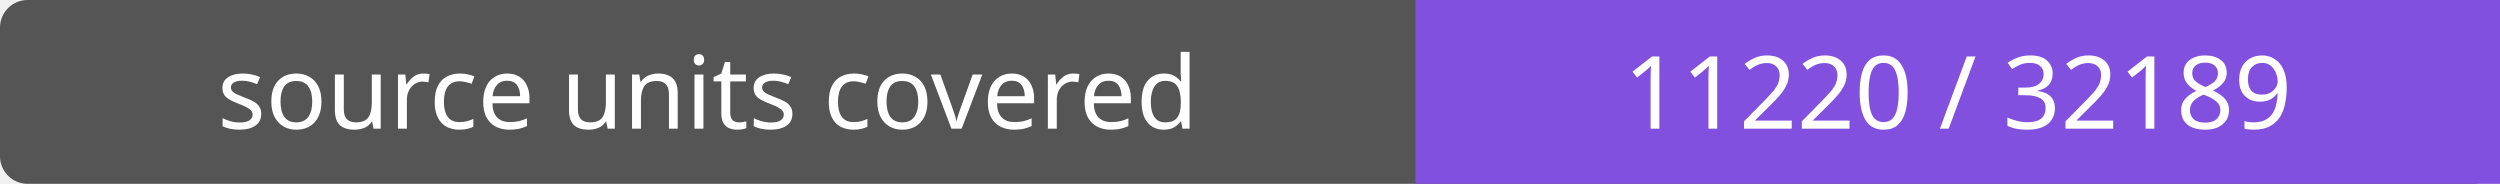
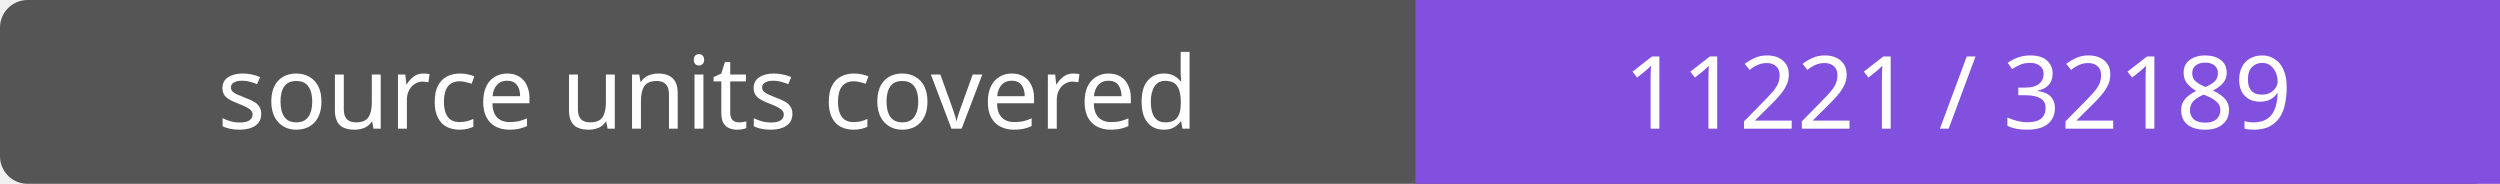
- <svg xmlns="http://www.w3.org/2000/svg" width="272" height="20" role="img" aria-label="source units covered: 11220 / 32189">
+ <svg xmlns="http://www.w3.org/2000/svg" width="272" height="20" role="img" aria-label="source units covered: 11221 / 32189">
  <rect width="272" height="20" rx="3" fill="#555" />
  <path fill="#8250df" d="M154 0h118v20H154z" />
  <g fill="#fff" text-anchor="middle" font-family="Verdana,sans-serif" font-size="11">
    <text x="77.0" y="14">source units covered</text>
-     <text x="213.0" y="14">11220 / 32189</text>
+     <text x="213.0" y="14">11221 / 32189</text>
  </g>
</svg>
